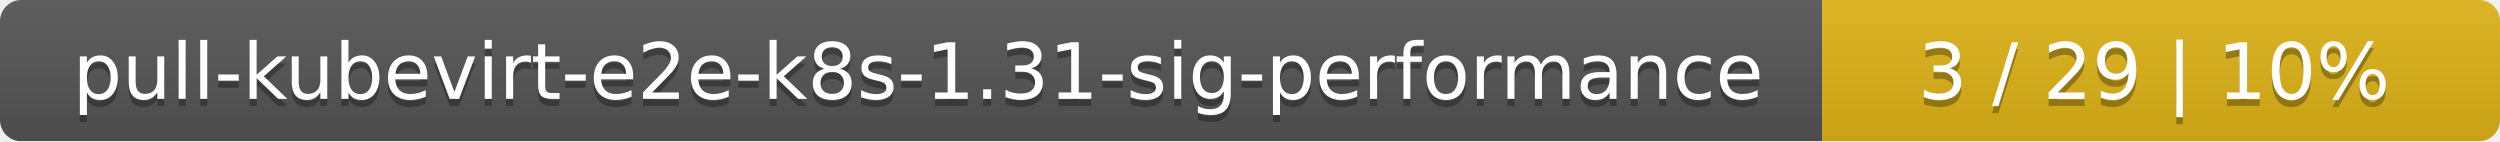
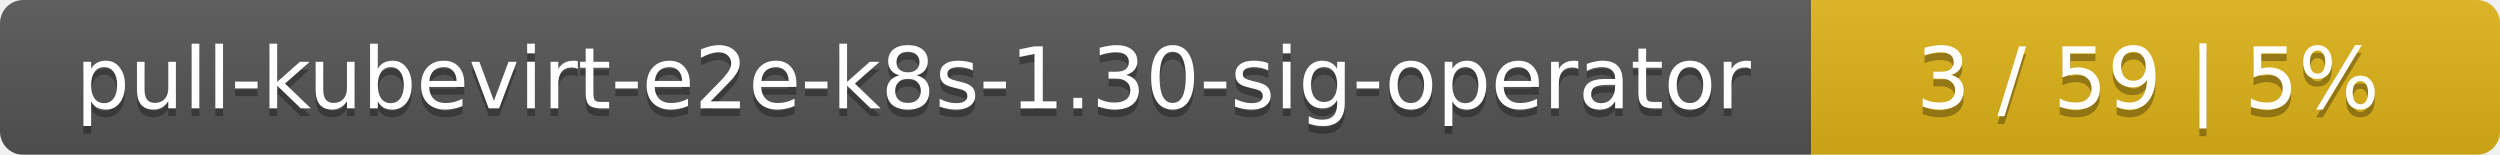
- <svg xmlns="http://www.w3.org/2000/svg" width="354" height="20">
+ <svg xmlns="http://www.w3.org/2000/svg" width="323" height="20">
  <linearGradient id="smooth" x2="0" y2="100%">
    <stop offset="0" stop-color="#bbb" stop-opacity=".1" />
    <stop offset="1" stop-opacity=".1" />
  </linearGradient>
  <mask id="round">
-     <rect width="354" height="20" rx="3" fill="#fff" />
+     <rect width="323" height="20" rx="3" fill="#fff" />
  </mask>
  <g mask="url(#round)">
-     <rect width="258" height="20" fill="#555" />
-     <rect x="258" width="96" height="20" fill="#dfb317" />
-     <rect width="354" height="20" fill="url(#smooth)" />
+     <rect width="234" height="20" fill="#555" />
+     <rect x="234" width="89" height="20" fill="#dfb317" />
+     <rect width="323" height="20" fill="url(#smooth)" />
  </g>
  <g fill="#fff" text-anchor="middle" font-family="DejaVu Sans,Verdana,Geneva,sans-serif" font-size="11">
-     <text x="130" y="15" fill="#010101" fill-opacity=".3">pull-kubevirt-e2e-k8s-1.31-sig-performance</text>
-     <text x="130" y="14">pull-kubevirt-e2e-k8s-1.31-sig-performance</text>
-     <text x="305" y="15" fill="#010101" fill-opacity=".3">3 / 29    |    10%</text>
-     <text x="305" y="14">3 / 29    |    10%</text>
+     <text x="118" y="15" fill="#010101" fill-opacity=".3">pull-kubevirt-e2e-k8s-1.30-sig-operator</text>
+     <text x="118" y="14">pull-kubevirt-e2e-k8s-1.30-sig-operator</text>
+     <text x="277.5" y="15" fill="#010101" fill-opacity=".3">3 / 59    |    5%</text>
+     <text x="277.5" y="14">3 / 59    |    5%</text>
  </g>
</svg>
